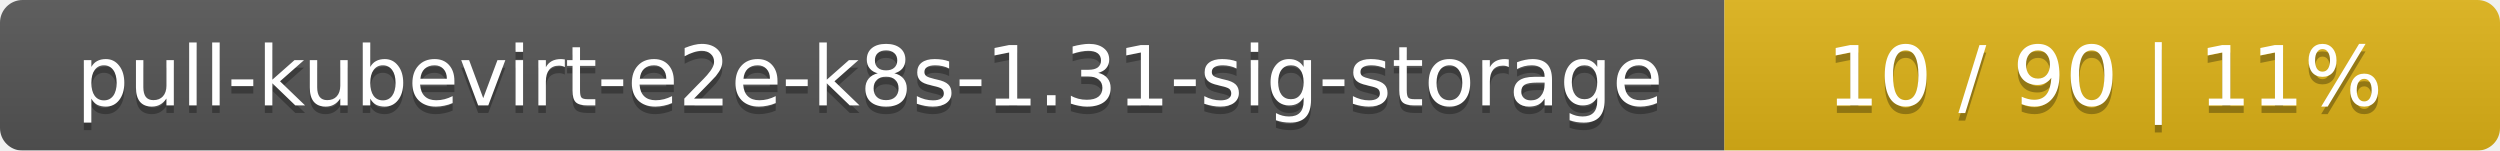
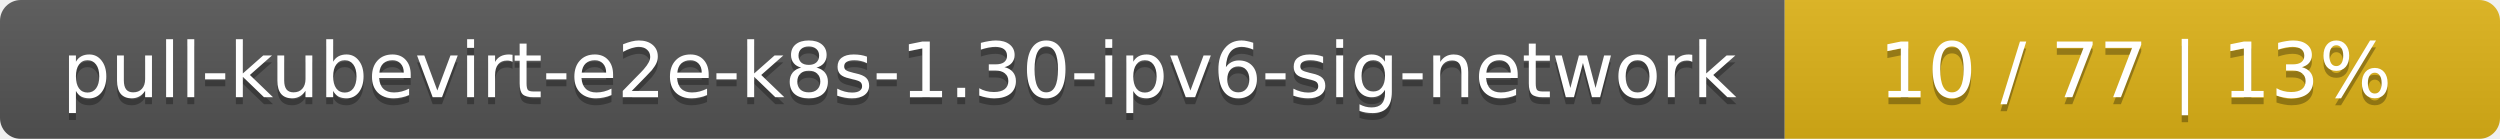
- <svg xmlns="http://www.w3.org/2000/svg" width="332" height="20">
+ <svg xmlns="http://www.w3.org/2000/svg" width="360" height="20">
  <linearGradient id="smooth" x2="0" y2="100%">
    <stop offset="0" stop-color="#bbb" stop-opacity=".1" />
    <stop offset="1" stop-opacity=".1" />
  </linearGradient>
  <mask id="round">
-     <rect width="332" height="20" rx="3" fill="#fff" />
+     <rect width="360" height="20" rx="3" fill="#fff" />
  </mask>
  <g mask="url(#round)">
-     <rect width="229" height="20" fill="#555" />
-     <rect x="229" width="103" height="20" fill="#dfb317" />
-     <rect width="332" height="20" fill="url(#smooth)" />
+     <rect width="257" height="20" fill="#555" />
+     <rect x="257" width="103" height="20" fill="#dfb317" />
+     <rect width="360" height="20" fill="url(#smooth)" />
  </g>
  <g fill="#fff" text-anchor="middle" font-family="DejaVu Sans,Verdana,Geneva,sans-serif" font-size="11">
-     <text x="115.5" y="15" fill="#010101" fill-opacity=".3">pull-kubevirt-e2e-k8s-1.31-sig-storage</text>
-     <text x="115.5" y="14">pull-kubevirt-e2e-k8s-1.31-sig-storage</text>
-     <text x="279.5" y="15" fill="#010101" fill-opacity=".3">10 / 90    |    11%</text>
-     <text x="279.5" y="14">10 / 90    |    11%</text>
+     <text x="129.5" y="15" fill="#010101" fill-opacity=".3">pull-kubevirt-e2e-k8s-1.30-ipv6-sig-network</text>
+     <text x="129.5" y="14">pull-kubevirt-e2e-k8s-1.30-ipv6-sig-network</text>
+     <text x="307.5" y="15" fill="#010101" fill-opacity=".3">10 / 77    |    13%</text>
+     <text x="307.5" y="14">10 / 77    |    13%</text>
  </g>
</svg>
